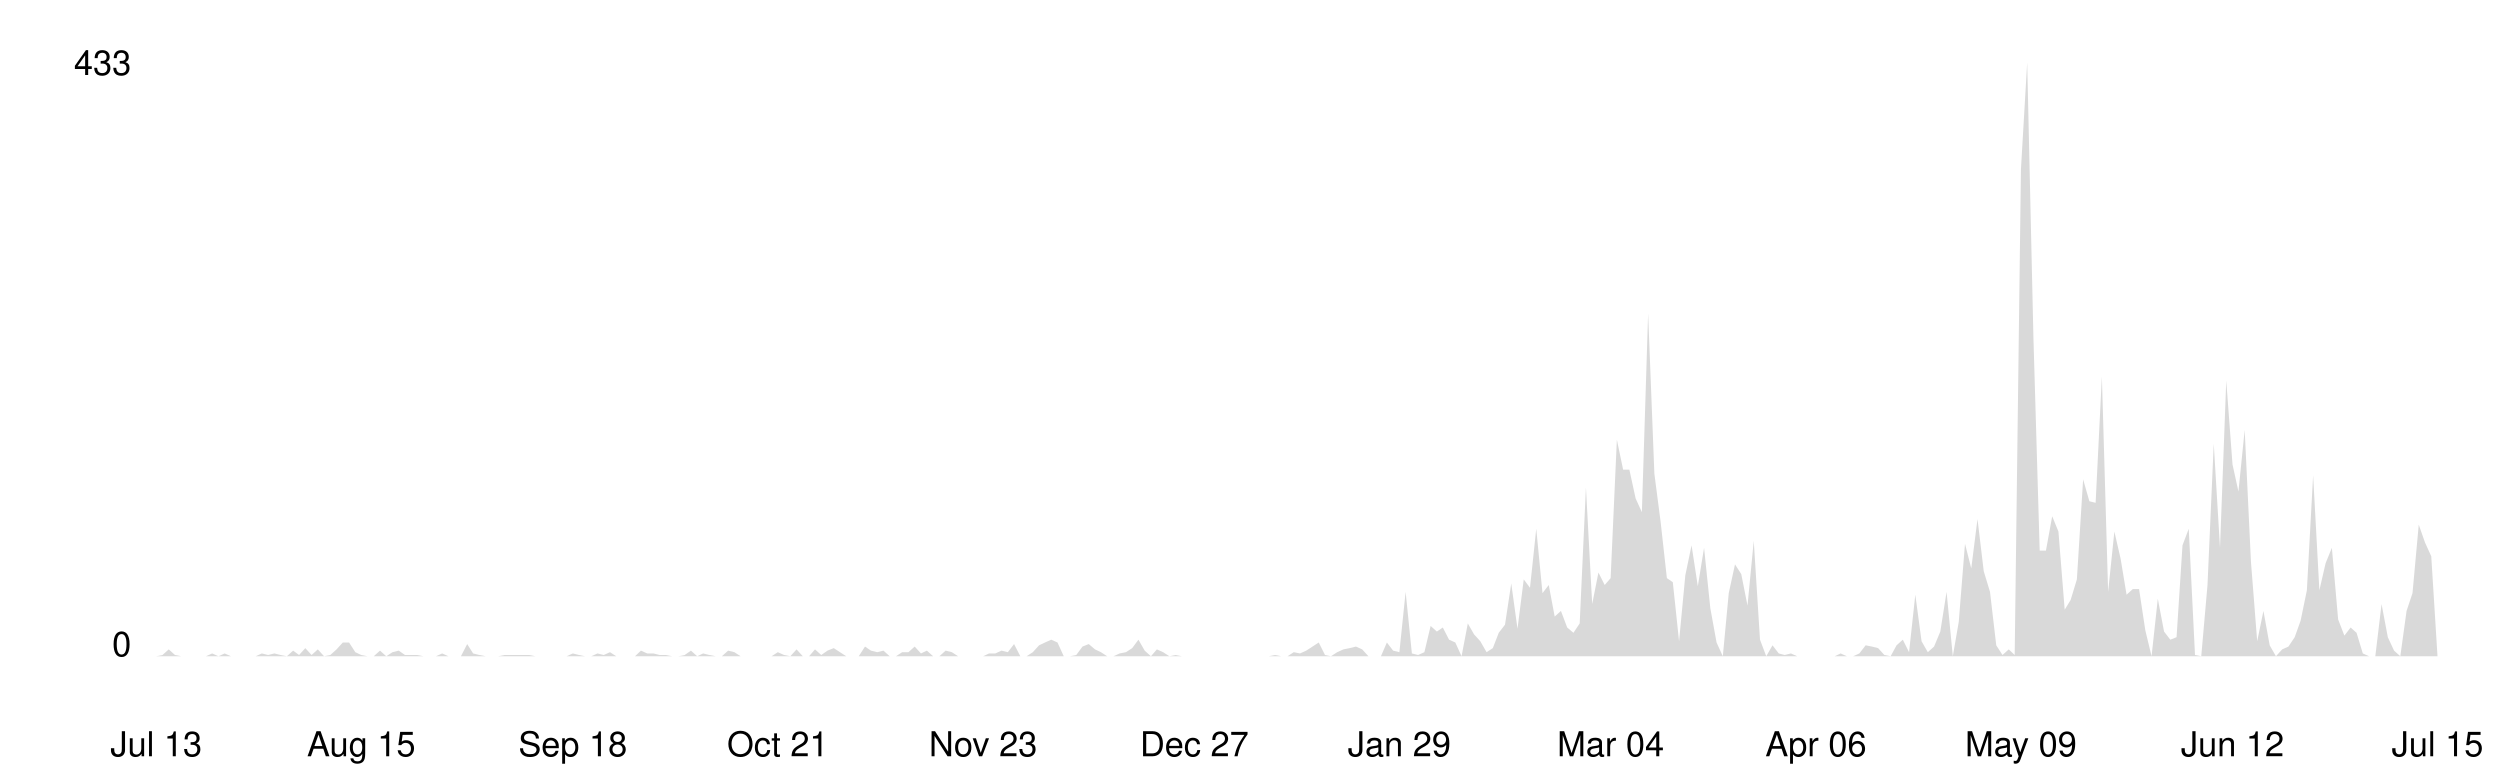
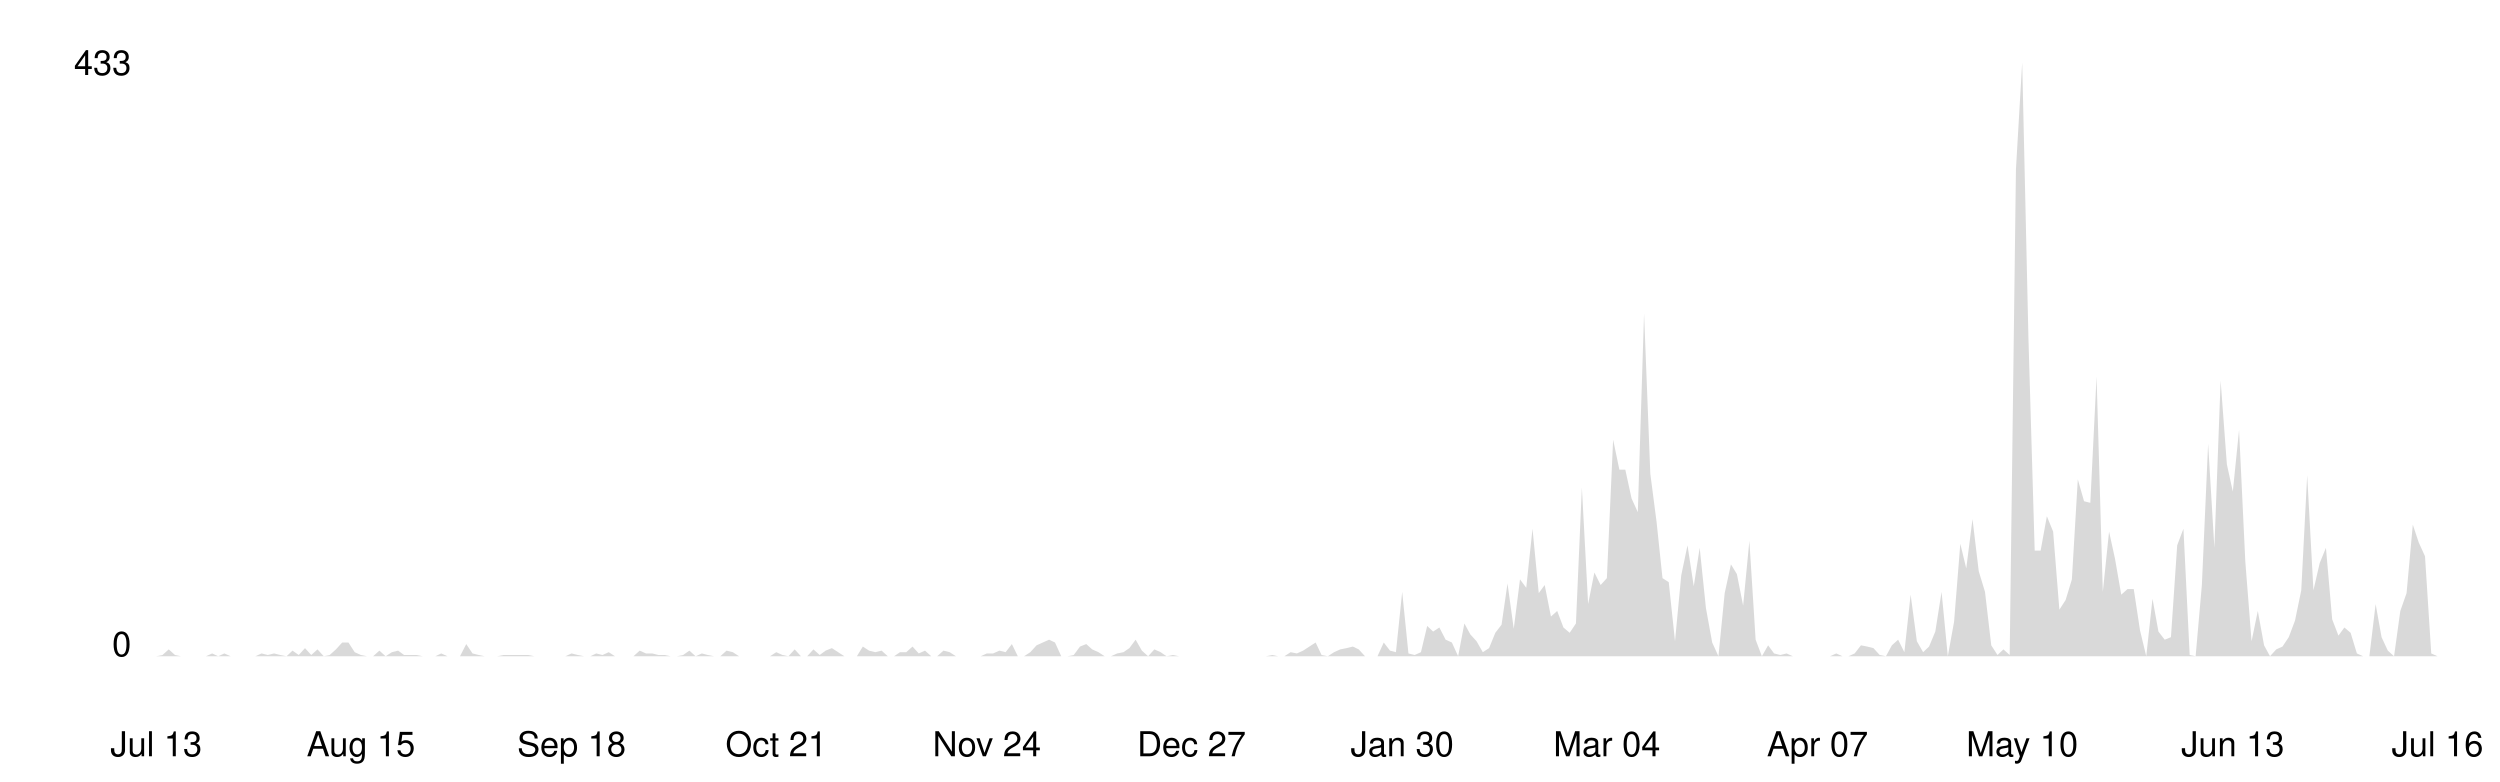
<svg xmlns="http://www.w3.org/2000/svg" viewBox="0 0 800 250" width="100%">
  <style>
    .line { fill: none; stroke-width: 2; stroke-linecap: round; stroke-linejoin: round; }
    .area { opacity: 0.15; }
    .axis-label { font-family: -apple-system, BlinkMacSystemFont, 'Segoe UI', Helvetica, Arial, sans-serif; font-size: 11px; }
    .axis-line { stroke-width: 1; }

    @media (prefers-color-scheme: dark) {
      .line { stroke: #58a6ff; }
      .area { fill: #58a6ff; }
      .axis-label { fill: #8b949e; }
      .axis-line { stroke: #30363d; }
    }
    @media (prefers-color-scheme: light) {
      .line { stroke: #0969da; }
      .area { fill: #0969da; }
      .axis-label { fill: #57606a; }
      .axis-line { stroke: #d0d7de; }
    }
  </style>
  <line class="axis-line" x1="50" y1="20" x2="50" y2="210" />
  <line class="axis-line" x1="50" y1="210" x2="780" y2="210" />
-   <polygon class="area" points="50.0,210.0 52.0,209.6 54.0,207.8 56.0,209.6 58.0,210.0 59.9,210.0 61.9,210.0 63.9,210.0 65.9,210.0 67.9,209.1 69.9,210.0 71.9,209.1 73.9,210.0 75.9,210.0 77.8,210.0 79.8,210.0 81.8,210.0 83.8,209.1 85.8,209.6 87.8,209.1 89.8,209.6 91.8,210.0 93.8,208.2 95.7,209.6 97.7,207.4 99.7,209.6 101.7,207.8 103.7,210.0 105.7,209.6 107.7,207.8 109.7,205.6 111.7,205.6 113.7,208.7 115.6,209.6 117.6,210.0 119.6,210.0 121.6,208.2 123.6,210.0 125.6,208.7 127.6,208.2 129.6,209.6 131.6,209.6 133.5,209.6 135.5,210.0 137.5,210.0 139.5,210.0 141.5,209.1 143.5,210.0 145.5,210.0 147.5,210.0 149.5,206.1 151.4,209.1 153.4,209.6 155.4,210.0 157.4,210.0 159.4,210.0 161.4,209.6 163.4,209.6 165.4,209.6 167.4,209.6 169.3,209.6 171.3,210.0 173.3,210.0 175.3,210.0 177.3,210.0 179.3,210.0 181.3,210.0 183.3,209.1 185.3,209.6 187.2,210.0 189.2,210.0 191.2,209.1 193.2,209.6 195.2,208.7 197.2,210.0 199.2,210.0 201.2,210.0 203.2,210.0 205.1,208.2 207.1,209.1 209.1,209.1 211.1,209.6 213.1,209.6 215.1,210.0 217.1,210.0 219.1,209.6 221.1,208.2 223.1,210.0 225.0,209.1 227.0,209.6 229.0,210.0 231.0,210.0 233.0,208.2 235.0,208.7 237.0,210.0 239.0,210.0 241.0,210.0 242.9,210.0 244.9,210.0 246.9,210.0 248.9,208.7 250.9,209.6 252.9,210.0 254.9,207.8 256.9,210.0 258.9,210.0 260.8,207.8 262.8,209.6 264.8,208.2 266.8,207.4 268.8,208.7 270.8,210.0 272.8,210.0 274.8,210.0 276.8,206.9 278.7,208.2 280.7,208.7 282.7,208.2 284.7,210.0 286.7,210.0 288.7,208.7 290.7,208.7 292.7,206.9 294.7,209.1 296.6,208.2 298.6,210.0 300.6,210.0 302.6,208.2 304.6,208.7 306.6,210.0 308.6,210.0 310.6,210.0 312.6,210.0 314.6,210.0 316.5,209.1 318.5,209.1 320.5,208.2 322.5,208.7 324.5,206.1 326.5,210.0 328.5,210.0 330.5,208.7 332.5,206.5 334.4,205.6 336.4,204.7 338.4,205.6 340.4,210.0 342.4,210.0 344.4,209.6 346.4,206.9 348.4,206.1 350.4,207.8 352.3,208.7 354.3,210.0 356.3,210.0 358.3,209.1 360.3,208.7 362.3,207.4 364.3,204.7 366.3,208.2 368.3,210.0 370.2,207.8 372.2,208.7 374.2,210.0 376.2,209.6 378.2,210.0 380.2,210.0 382.2,210.0 384.2,210.0 386.2,210.0 388.1,210.0 390.1,210.0 392.1,210.0 394.1,210.0 396.1,210.0 398.1,210.0 400.1,210.0 402.1,210.0 404.1,210.0 406.0,210.0 408.0,209.6 410.0,210.0 412.0,210.0 414.0,208.7 416.0,209.1 418.0,208.2 420.0,206.9 422.0,205.6 424.0,209.6 425.9,210.0 427.9,208.7 429.9,207.8 431.9,207.4 433.9,206.9 435.9,207.8 437.9,210.0 439.9,210.0 441.9,210.0 443.8,205.6 445.8,208.2 447.8,208.7 449.8,189.4 451.8,209.1 453.8,209.6 455.8,208.7 457.8,200.3 459.8,202.1 461.7,200.8 463.7,204.7 465.7,205.6 467.7,210.0 469.7,199.5 471.7,203.0 473.7,205.2 475.7,208.7 477.7,207.4 479.6,202.5 481.6,199.9 483.6,186.7 485.6,201.2 487.6,185.4 489.6,188.1 491.6,169.2 493.6,189.8 495.6,187.2 497.5,197.3 499.5,195.5 501.5,200.8 503.5,202.5 505.5,199.5 507.5,156.0 509.5,193.3 511.5,183.2 513.5,187.2 515.4,185.0 517.4,140.7 519.4,150.3 521.4,150.3 523.4,159.5 525.4,163.9 527.4,100.3 529.4,151.6 531.4,167.0 533.4,185.0 535.3,186.3 537.3,205.2 539.3,184.1 541.3,174.5 543.3,187.6 545.3,175.3 547.3,194.6 549.3,205.6 551.3,210.0 553.2,189.8 555.2,180.6 557.2,183.7 559.2,193.8 561.2,173.1 563.2,204.7 565.2,210.0 567.2,206.5 569.2,209.1 571.1,209.6 573.1,209.1 575.1,210.0 577.1,210.0 579.1,210.0 581.1,210.0 583.1,210.0 585.1,210.0 587.1,210.0 589.0,209.1 591.0,210.0 593.0,210.0 595.0,209.1 597.0,206.5 599.0,206.9 601.0,207.4 603.0,209.6 605.0,210.0 606.9,206.5 608.9,204.7 610.9,208.7 612.9,190.3 614.9,205.2 616.9,208.7 618.9,206.9 620.9,202.1 622.9,189.4 624.9,210.0 626.8,199.0 628.8,174.0 630.8,181.9 632.8,166.1 634.8,182.8 636.8,189.4 638.8,206.5 640.8,209.6 642.8,207.8 644.7,209.6 646.7,54.2 648.7,20.0 650.7,108.2 652.7,176.2 654.7,176.2 656.7,165.2 658.7,170.1 660.7,195.1 662.6,192.0 664.6,185.4 666.6,153.4 668.6,160.4 670.6,160.9 672.6,120.5 674.6,189.4 676.6,170.1 678.6,178.8 680.5,190.3 682.5,188.5 684.5,188.5 686.5,201.7 688.5,210.0 690.5,191.6 692.5,202.1 694.5,204.7 696.5,203.9 698.4,174.5 700.4,169.2 702.4,209.6 704.4,210.0 706.4,187.2 708.4,142.0 710.4,175.3 712.4,121.8 714.4,148.6 716.3,157.3 718.3,137.6 720.3,179.7 722.3,205.2 724.3,195.5 726.3,206.5 728.3,210.0 730.3,207.8 732.3,206.9 734.3,203.9 736.2,198.6 738.2,188.9 740.2,152.1 742.2,188.9 744.2,180.2 746.2,175.3 748.2,198.2 750.2,203.4 752.2,200.8 754.1,202.5 756.1,209.1 758.1,210.0 760.1,210.0 762.1,193.3 764.1,203.9 766.1,208.2 768.1,210.0 770.1,195.5 772.0,189.8 774.0,167.9 776.0,173.6 778.0,178.0 780.0,210.0 780.0,210.0 50.0,210.0" />
-   <polyline class="line" points="50.0,210.0 52.0,209.6 54.0,207.8 56.0,209.6 58.0,210.0 59.9,210.0 61.9,210.0 63.9,210.0 65.9,210.0 67.9,209.1 69.9,210.0 71.9,209.1 73.9,210.0 75.9,210.0 77.8,210.0 79.8,210.0 81.8,210.0 83.8,209.1 85.8,209.6 87.8,209.1 89.8,209.6 91.8,210.0 93.8,208.2 95.7,209.6 97.7,207.4 99.7,209.6 101.7,207.8 103.7,210.0 105.7,209.6 107.7,207.8 109.7,205.6 111.7,205.6 113.7,208.7 115.6,209.6 117.6,210.0 119.6,210.0 121.6,208.2 123.6,210.0 125.6,208.7 127.6,208.2 129.6,209.6 131.6,209.6 133.5,209.6 135.5,210.0 137.5,210.0 139.5,210.0 141.5,209.1 143.5,210.0 145.5,210.0 147.5,210.0 149.5,206.1 151.4,209.1 153.4,209.6 155.4,210.0 157.4,210.0 159.4,210.0 161.4,209.6 163.4,209.6 165.4,209.6 167.4,209.6 169.3,209.6 171.3,210.0 173.3,210.0 175.3,210.0 177.3,210.0 179.3,210.0 181.3,210.0 183.3,209.1 185.3,209.6 187.2,210.0 189.2,210.0 191.2,209.1 193.2,209.6 195.2,208.7 197.2,210.0 199.2,210.0 201.2,210.0 203.2,210.0 205.1,208.2 207.1,209.1 209.1,209.1 211.1,209.6 213.1,209.6 215.1,210.0 217.1,210.0 219.1,209.6 221.1,208.2 223.1,210.0 225.0,209.1 227.0,209.6 229.0,210.0 231.0,210.0 233.0,208.2 235.0,208.7 237.0,210.0 239.0,210.0 241.0,210.0 242.9,210.0 244.9,210.0 246.9,210.0 248.9,208.7 250.9,209.6 252.9,210.0 254.9,207.8 256.9,210.0 258.9,210.0 260.8,207.8 262.8,209.6 264.8,208.2 266.8,207.4 268.8,208.7 270.8,210.0 272.8,210.0 274.8,210.0 276.8,206.9 278.7,208.2 280.7,208.7 282.7,208.2 284.7,210.0 286.7,210.0 288.7,208.7 290.7,208.7 292.7,206.9 294.7,209.1 296.6,208.2 298.6,210.0 300.6,210.0 302.6,208.2 304.6,208.7 306.6,210.0 308.6,210.0 310.6,210.0 312.6,210.0 314.6,210.0 316.5,209.1 318.5,209.1 320.5,208.2 322.5,208.7 324.5,206.1 326.5,210.0 328.5,210.0 330.5,208.7 332.5,206.5 334.4,205.6 336.4,204.7 338.4,205.6 340.4,210.0 342.4,210.0 344.4,209.6 346.4,206.9 348.4,206.1 350.4,207.8 352.3,208.7 354.3,210.0 356.3,210.0 358.3,209.1 360.3,208.7 362.3,207.4 364.3,204.7 366.3,208.2 368.3,210.0 370.2,207.8 372.2,208.7 374.2,210.0 376.2,209.6 378.2,210.0 380.2,210.0 382.2,210.0 384.2,210.0 386.2,210.0 388.1,210.0 390.1,210.0 392.1,210.0 394.1,210.0 396.1,210.0 398.1,210.0 400.1,210.0 402.1,210.0 404.1,210.0 406.0,210.0 408.0,209.6 410.0,210.0 412.0,210.0 414.0,208.7 416.0,209.1 418.0,208.2 420.0,206.9 422.0,205.6 424.0,209.6 425.9,210.0 427.9,208.7 429.9,207.8 431.9,207.4 433.9,206.9 435.9,207.8 437.9,210.0 439.9,210.0 441.9,210.0 443.8,205.6 445.8,208.2 447.8,208.7 449.8,189.4 451.8,209.1 453.8,209.6 455.8,208.7 457.8,200.3 459.8,202.1 461.7,200.8 463.7,204.7 465.7,205.6 467.7,210.0 469.7,199.5 471.7,203.0 473.7,205.2 475.7,208.7 477.7,207.4 479.6,202.5 481.6,199.9 483.6,186.7 485.6,201.2 487.6,185.4 489.6,188.1 491.6,169.2 493.6,189.8 495.6,187.2 497.5,197.3 499.5,195.5 501.5,200.8 503.5,202.5 505.5,199.5 507.5,156.0 509.5,193.3 511.5,183.2 513.5,187.2 515.4,185.0 517.4,140.7 519.4,150.3 521.4,150.3 523.4,159.5 525.4,163.9 527.4,100.3 529.4,151.6 531.4,167.0 533.4,185.0 535.3,186.3 537.3,205.2 539.3,184.1 541.3,174.5 543.3,187.6 545.3,175.3 547.3,194.6 549.3,205.6 551.3,210.0 553.2,189.8 555.2,180.6 557.2,183.7 559.2,193.8 561.2,173.1 563.2,204.7 565.2,210.0 567.2,206.5 569.2,209.1 571.1,209.6 573.1,209.1 575.1,210.0 577.1,210.0 579.1,210.0 581.1,210.0 583.1,210.0 585.1,210.0 587.1,210.0 589.0,209.1 591.0,210.0 593.0,210.0 595.0,209.1 597.0,206.5 599.0,206.9 601.0,207.4 603.0,209.6 605.0,210.0 606.9,206.5 608.9,204.7 610.9,208.7 612.9,190.3 614.9,205.2 616.9,208.7 618.9,206.9 620.9,202.1 622.9,189.4 624.9,210.0 626.8,199.0 628.8,174.0 630.8,181.9 632.8,166.1 634.8,182.8 636.8,189.4 638.8,206.5 640.8,209.6 642.8,207.8 644.7,209.6 646.7,54.2 648.7,20.0 650.7,108.2 652.7,176.2 654.7,176.2 656.7,165.2 658.7,170.1 660.7,195.1 662.6,192.0 664.6,185.4 666.6,153.4 668.6,160.4 670.6,160.9 672.6,120.5 674.6,189.4 676.6,170.1 678.6,178.8 680.5,190.3 682.5,188.5 684.5,188.5 686.5,201.7 688.5,210.0 690.5,191.6 692.5,202.1 694.5,204.7 696.5,203.9 698.4,174.5 700.4,169.2 702.4,209.6 704.4,210.0 706.4,187.2 708.4,142.0 710.4,175.3 712.4,121.8 714.4,148.6 716.3,157.3 718.3,137.6 720.3,179.7 722.3,205.2 724.3,195.5 726.3,206.5 728.3,210.0 730.3,207.8 732.3,206.9 734.3,203.9 736.2,198.6 738.2,188.9 740.2,152.1 742.2,188.9 744.2,180.2 746.2,175.3 748.2,198.2 750.2,203.4 752.2,200.8 754.1,202.5 756.1,209.1 758.1,210.0 760.1,210.0 762.1,193.3 764.1,203.9 766.1,208.2 768.1,210.0 770.1,195.5 772.0,189.8 774.0,167.9 776.0,173.6 778.0,178.0 780.0,210.0" />
+   <polygon class="area" points="50.0,210.0 52.0,209.6 54.0,207.8 56.0,209.6 57.9,210.0 59.9,210.0 61.9,210.0 63.9,210.0 65.9,210.0 67.9,209.1 69.8,210.0 71.8,209.1 73.8,210.0 75.8,210.0 77.8,210.0 79.8,210.0 81.7,210.0 83.7,209.1 85.7,209.6 87.7,209.1 89.7,209.6 91.7,210.0 93.6,208.2 95.6,209.6 97.6,207.4 99.6,209.6 101.6,207.8 103.6,210.0 105.5,209.6 107.5,207.8 109.5,205.6 111.5,205.6 113.5,208.7 115.5,209.6 117.4,210.0 119.4,210.0 121.4,208.2 123.4,210.0 125.4,208.7 127.4,208.2 129.3,209.6 131.3,209.6 133.3,209.6 135.3,210.0 137.3,210.0 139.3,210.0 141.2,209.1 143.2,210.0 145.2,210.0 147.2,210.0 149.2,206.1 151.2,209.1 153.2,209.6 155.1,210.0 157.1,210.0 159.1,210.0 161.1,209.6 163.1,209.6 165.1,209.6 167.0,209.6 169.0,209.6 171.0,210.0 173.0,210.0 175.0,210.0 177.0,210.0 178.9,210.0 180.9,210.0 182.9,209.1 184.9,209.6 186.9,210.0 188.9,210.0 190.8,209.1 192.8,209.6 194.8,208.7 196.8,210.0 198.8,210.0 200.8,210.0 202.7,210.0 204.7,208.2 206.7,209.1 208.7,209.1 210.7,209.6 212.7,209.6 214.6,210.0 216.6,210.0 218.6,209.6 220.6,208.2 222.6,210.0 224.6,209.1 226.5,209.6 228.5,210.0 230.5,210.0 232.5,208.2 234.5,208.7 236.5,210.0 238.5,210.0 240.4,210.0 242.4,210.0 244.4,210.0 246.4,210.0 248.4,208.7 250.4,209.6 252.3,210.0 254.3,207.8 256.3,210.0 258.3,210.0 260.3,207.8 262.3,209.6 264.2,208.2 266.2,207.4 268.2,208.7 270.2,210.0 272.2,210.0 274.2,210.0 276.1,206.9 278.1,208.2 280.1,208.7 282.1,208.2 284.1,210.0 286.1,210.0 288.0,208.7 290.0,208.7 292.0,206.9 294.0,209.1 296.0,208.2 298.0,210.0 299.9,210.0 301.9,208.2 303.9,208.7 305.9,210.0 307.9,210.0 309.9,210.0 311.8,210.0 313.8,210.0 315.8,209.1 317.8,209.1 319.8,208.2 321.8,208.7 323.8,206.1 325.7,210.0 327.7,210.0 329.7,208.7 331.7,206.5 333.7,205.6 335.7,204.7 337.6,205.6 339.6,210.0 341.6,210.0 343.6,209.6 345.6,206.9 347.6,206.1 349.5,207.8 351.5,208.7 353.5,210.0 355.5,210.0 357.5,209.1 359.5,208.7 361.4,207.4 363.4,204.7 365.4,208.2 367.4,210.0 369.4,207.8 371.4,208.7 373.3,210.0 375.3,209.6 377.3,210.0 379.3,210.0 381.3,210.0 383.3,210.0 385.2,210.0 387.2,210.0 389.2,210.0 391.2,210.0 393.2,210.0 395.2,210.0 397.1,210.0 399.1,210.0 401.1,210.0 403.1,210.0 405.1,210.0 407.1,209.6 409.0,210.0 411.0,210.0 413.0,208.7 415.0,209.1 417.0,208.2 419.0,206.9 421.0,205.6 422.9,209.6 424.9,210.0 426.9,208.7 428.9,207.8 430.9,207.4 432.9,206.9 434.8,207.8 436.8,210.0 438.8,210.0 440.8,210.0 442.8,205.6 444.8,208.2 446.7,208.7 448.7,189.4 450.7,209.1 452.7,209.6 454.7,208.7 456.7,200.3 458.6,202.1 460.6,200.8 462.6,204.7 464.6,205.6 466.6,210.0 468.6,199.5 470.5,203.0 472.5,205.2 474.5,208.7 476.5,207.4 478.5,202.5 480.5,199.9 482.4,186.7 484.4,201.2 486.4,185.4 488.4,188.1 490.4,169.2 492.4,189.8 494.3,187.2 496.3,197.3 498.3,195.5 500.3,200.8 502.3,202.5 504.3,199.5 506.2,156.0 508.2,193.3 510.2,183.2 512.2,187.2 514.2,185.0 516.2,140.7 518.2,150.3 520.1,150.3 522.1,159.5 524.1,163.9 526.1,100.3 528.1,151.6 530.1,167.0 532.0,185.0 534.0,186.3 536.0,205.2 538.0,184.1 540.0,174.5 542.0,187.6 543.9,175.3 545.9,194.6 547.9,205.6 549.9,210.0 551.9,189.8 553.9,180.6 555.8,183.7 557.8,193.8 559.8,173.1 561.8,204.7 563.8,210.0 565.8,206.5 567.7,209.1 569.7,209.6 571.7,209.1 573.7,210.0 575.7,210.0 577.7,210.0 579.6,210.0 581.6,210.0 583.6,210.0 585.6,210.0 587.6,209.1 589.6,210.0 591.5,210.0 593.5,209.1 595.5,206.5 597.5,206.9 599.5,207.4 601.5,209.6 603.5,210.0 605.4,206.5 607.4,204.7 609.4,208.7 611.4,190.3 613.4,205.2 615.4,208.7 617.3,206.9 619.3,202.1 621.3,189.4 623.3,210.0 625.3,199.0 627.3,174.0 629.2,181.9 631.2,166.1 633.2,182.8 635.2,189.4 637.2,206.5 639.2,209.6 641.1,207.8 643.1,209.6 645.1,54.2 647.1,20.0 649.1,108.2 651.1,176.2 653.0,176.2 655.0,165.2 657.0,170.1 659.0,195.1 661.0,192.0 663.0,185.4 664.9,153.4 666.9,160.4 668.9,160.9 670.9,120.5 672.9,189.4 674.9,170.1 676.8,178.8 678.8,190.3 680.8,188.5 682.8,188.5 684.8,201.7 686.8,210.0 688.8,191.6 690.7,202.1 692.7,204.7 694.7,203.9 696.7,174.5 698.7,169.2 700.7,209.6 702.6,210.0 704.6,187.2 706.6,142.0 708.6,175.3 710.6,121.8 712.6,148.6 714.5,157.3 716.5,137.6 718.5,179.7 720.5,205.2 722.5,195.5 724.5,206.5 726.4,210.0 728.4,207.8 730.4,206.9 732.4,203.9 734.4,198.6 736.4,188.9 738.3,152.1 740.3,188.9 742.3,180.2 744.3,175.3 746.3,198.2 748.3,203.4 750.2,200.8 752.2,202.5 754.2,209.1 756.2,210.0 758.2,210.0 760.2,193.3 762.1,203.9 764.1,208.2 766.1,210.0 768.1,195.5 770.1,189.8 772.1,167.9 774.0,173.6 776.0,178.0 778.0,209.1 780.0,210.0 780.0,210.0 50.0,210.0" />
+   <polyline class="line" points="50.0,210.0 52.0,209.6 54.0,207.8 56.0,209.6 57.9,210.0 59.9,210.0 61.9,210.0 63.9,210.0 65.9,210.0 67.9,209.1 69.8,210.0 71.8,209.1 73.8,210.0 75.8,210.0 77.8,210.0 79.8,210.0 81.7,210.0 83.7,209.1 85.7,209.6 87.7,209.1 89.7,209.6 91.7,210.0 93.6,208.2 95.6,209.6 97.6,207.4 99.6,209.6 101.6,207.8 103.6,210.0 105.5,209.6 107.5,207.8 109.5,205.6 111.5,205.6 113.5,208.7 115.5,209.6 117.4,210.0 119.4,210.0 121.4,208.2 123.4,210.0 125.4,208.7 127.4,208.2 129.3,209.6 131.3,209.6 133.3,209.6 135.3,210.0 137.3,210.0 139.3,210.0 141.2,209.1 143.2,210.0 145.2,210.0 147.2,210.0 149.2,206.1 151.2,209.1 153.2,209.6 155.1,210.0 157.1,210.0 159.1,210.0 161.1,209.6 163.1,209.6 165.1,209.6 167.0,209.6 169.0,209.6 171.0,210.0 173.0,210.0 175.0,210.0 177.0,210.0 178.9,210.0 180.9,210.0 182.9,209.1 184.9,209.6 186.9,210.0 188.9,210.0 190.8,209.1 192.8,209.6 194.8,208.7 196.8,210.0 198.8,210.0 200.8,210.0 202.7,210.0 204.7,208.2 206.7,209.1 208.7,209.1 210.7,209.6 212.7,209.6 214.6,210.0 216.6,210.0 218.6,209.6 220.6,208.2 222.6,210.0 224.6,209.1 226.5,209.6 228.5,210.0 230.5,210.0 232.5,208.2 234.5,208.7 236.5,210.0 238.5,210.0 240.4,210.0 242.4,210.0 244.4,210.0 246.4,210.0 248.4,208.7 250.4,209.6 252.3,210.0 254.3,207.8 256.3,210.0 258.3,210.0 260.3,207.8 262.3,209.6 264.2,208.2 266.2,207.4 268.2,208.7 270.2,210.0 272.2,210.0 274.2,210.0 276.1,206.9 278.1,208.2 280.1,208.7 282.1,208.2 284.1,210.0 286.1,210.0 288.0,208.7 290.0,208.7 292.0,206.9 294.0,209.1 296.0,208.2 298.0,210.0 299.9,210.0 301.9,208.2 303.9,208.7 305.9,210.0 307.9,210.0 309.9,210.0 311.8,210.0 313.8,210.0 315.8,209.1 317.8,209.1 319.8,208.2 321.8,208.7 323.8,206.1 325.7,210.0 327.7,210.0 329.7,208.7 331.7,206.5 333.7,205.6 335.7,204.7 337.6,205.6 339.6,210.0 341.6,210.0 343.6,209.6 345.6,206.9 347.6,206.1 349.5,207.8 351.5,208.7 353.5,210.0 355.5,210.0 357.5,209.1 359.5,208.7 361.4,207.4 363.4,204.7 365.4,208.2 367.4,210.0 369.4,207.8 371.4,208.7 373.3,210.0 375.3,209.6 377.3,210.0 379.3,210.0 381.3,210.0 383.3,210.0 385.2,210.0 387.2,210.0 389.2,210.0 391.2,210.0 393.2,210.0 395.2,210.0 397.1,210.0 399.1,210.0 401.1,210.0 403.1,210.0 405.1,210.0 407.1,209.6 409.0,210.0 411.0,210.0 413.0,208.7 415.0,209.1 417.0,208.2 419.0,206.9 421.0,205.6 422.9,209.6 424.9,210.0 426.9,208.7 428.9,207.8 430.9,207.4 432.9,206.9 434.8,207.8 436.8,210.0 438.8,210.0 440.8,210.0 442.8,205.6 444.8,208.2 446.7,208.7 448.7,189.4 450.7,209.1 452.7,209.6 454.7,208.7 456.7,200.3 458.6,202.1 460.6,200.8 462.6,204.7 464.6,205.6 466.6,210.0 468.6,199.5 470.5,203.0 472.5,205.2 474.5,208.7 476.5,207.4 478.5,202.5 480.5,199.9 482.4,186.7 484.4,201.2 486.4,185.4 488.4,188.1 490.4,169.2 492.4,189.8 494.3,187.2 496.3,197.3 498.3,195.5 500.3,200.8 502.3,202.5 504.3,199.5 506.2,156.0 508.2,193.3 510.2,183.2 512.2,187.2 514.2,185.0 516.2,140.7 518.2,150.3 520.1,150.3 522.1,159.5 524.1,163.9 526.1,100.3 528.1,151.6 530.1,167.0 532.0,185.0 534.0,186.3 536.0,205.2 538.0,184.1 540.0,174.5 542.0,187.6 543.9,175.3 545.9,194.6 547.9,205.6 549.9,210.0 551.9,189.8 553.9,180.6 555.8,183.7 557.8,193.8 559.8,173.1 561.8,204.7 563.8,210.0 565.8,206.5 567.7,209.1 569.7,209.6 571.7,209.1 573.7,210.0 575.7,210.0 577.7,210.0 579.6,210.0 581.6,210.0 583.6,210.0 585.6,210.0 587.6,209.1 589.6,210.0 591.5,210.0 593.5,209.1 595.5,206.5 597.5,206.9 599.5,207.4 601.5,209.6 603.5,210.0 605.4,206.5 607.4,204.7 609.4,208.7 611.4,190.3 613.4,205.2 615.4,208.7 617.3,206.9 619.3,202.1 621.3,189.4 623.3,210.0 625.3,199.0 627.3,174.0 629.2,181.9 631.2,166.1 633.2,182.8 635.2,189.4 637.2,206.5 639.2,209.6 641.1,207.8 643.1,209.6 645.1,54.2 647.1,20.0 649.1,108.2 651.1,176.2 653.0,176.2 655.0,165.2 657.0,170.1 659.0,195.1 661.0,192.0 663.0,185.4 664.9,153.4 666.9,160.4 668.9,160.9 670.9,120.5 672.9,189.4 674.9,170.1 676.8,178.8 678.8,190.3 680.8,188.5 682.8,188.5 684.8,201.7 686.8,210.0 688.8,191.6 690.7,202.1 692.7,204.7 694.7,203.9 696.7,174.5 698.7,169.2 700.7,209.6 702.6,210.0 704.6,187.2 706.6,142.0 708.6,175.3 710.6,121.8 712.6,148.6 714.5,157.3 716.5,137.6 718.5,179.7 720.5,205.2 722.5,195.5 724.5,206.5 726.4,210.0 728.4,207.8 730.4,206.9 732.4,203.9 734.4,198.6 736.4,188.9 738.3,152.1 740.3,188.9 742.3,180.2 744.3,175.3 746.3,198.2 748.3,203.4 750.2,200.8 752.2,202.5 754.2,209.1 756.2,210.0 758.2,210.0 760.2,193.3 762.1,203.9 764.1,208.2 766.1,210.0 768.1,195.5 770.1,189.8 772.1,167.9 774.0,173.6 776.0,178.0 778.0,209.1 780.0,210.0" />
  <text x="42" y="210" text-anchor="end" class="axis-label">0</text>
  <text x="42" y="24" text-anchor="end" class="axis-label">433</text>
  <text x="50.0" y="242" text-anchor="middle" class="axis-label">Jul 13</text>
-   <text x="115.6" y="242" text-anchor="middle" class="axis-label">Aug 15</text>
-   <text x="183.3" y="242" text-anchor="middle" class="axis-label">Sep 18</text>
-   <text x="248.9" y="242" text-anchor="middle" class="axis-label">Oct 21</text>
-   <text x="314.6" y="242" text-anchor="middle" class="axis-label">Nov 23</text>
-   <text x="382.2" y="242" text-anchor="middle" class="axis-label">Dec 27</text>
-   <text x="447.8" y="242" text-anchor="middle" class="axis-label">Jan 29</text>
-   <text x="515.4" y="242" text-anchor="middle" class="axis-label">Mar 04</text>
-   <text x="581.1" y="242" text-anchor="middle" class="axis-label">Apr 06</text>
-   <text x="646.7" y="242" text-anchor="middle" class="axis-label">May 09</text>
-   <text x="714.4" y="242" text-anchor="middle" class="axis-label">Jun 12</text>
-   <text x="780.0" y="242" text-anchor="middle" class="axis-label">Jul 15</text>
+   <text x="115.5" y="242" text-anchor="middle" class="axis-label">Aug 15</text>
+   <text x="182.9" y="242" text-anchor="middle" class="axis-label">Sep 18</text>
+   <text x="248.4" y="242" text-anchor="middle" class="axis-label">Oct 21</text>
+   <text x="315.8" y="242" text-anchor="middle" class="axis-label">Nov 24</text>
+   <text x="381.3" y="242" text-anchor="middle" class="axis-label">Dec 27</text>
+   <text x="448.7" y="242" text-anchor="middle" class="axis-label">Jan 30</text>
+   <text x="514.2" y="242" text-anchor="middle" class="axis-label">Mar 04</text>
+   <text x="581.6" y="242" text-anchor="middle" class="axis-label">Apr 07</text>
+   <text x="647.1" y="242" text-anchor="middle" class="axis-label">May 10</text>
+   <text x="714.5" y="242" text-anchor="middle" class="axis-label">Jun 13</text>
+   <text x="780.0" y="242" text-anchor="middle" class="axis-label">Jul 16</text>
</svg>
